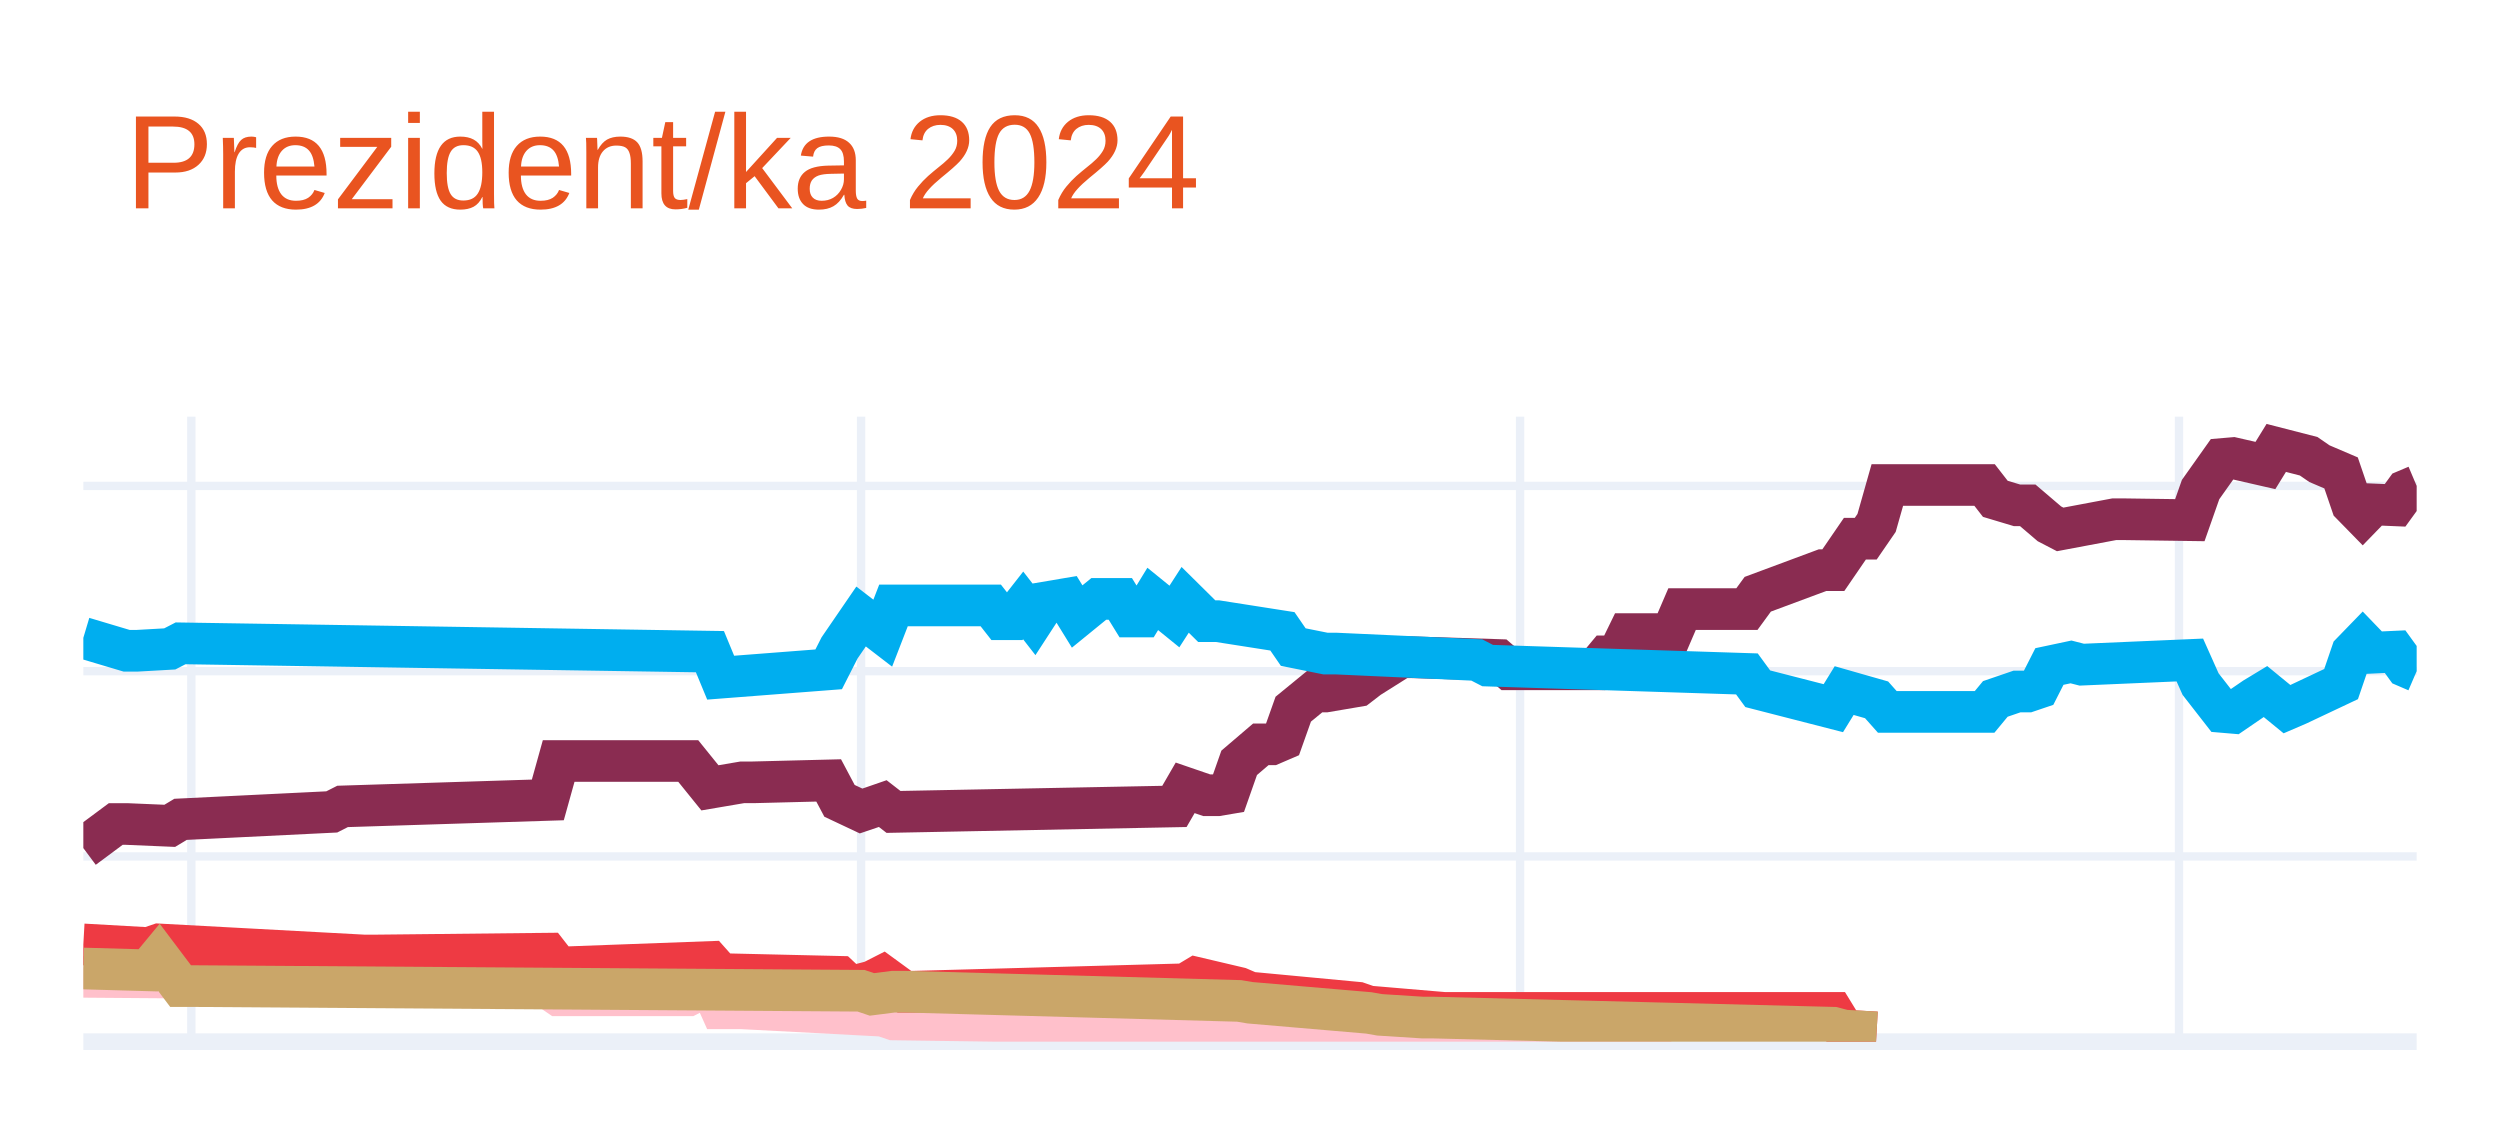
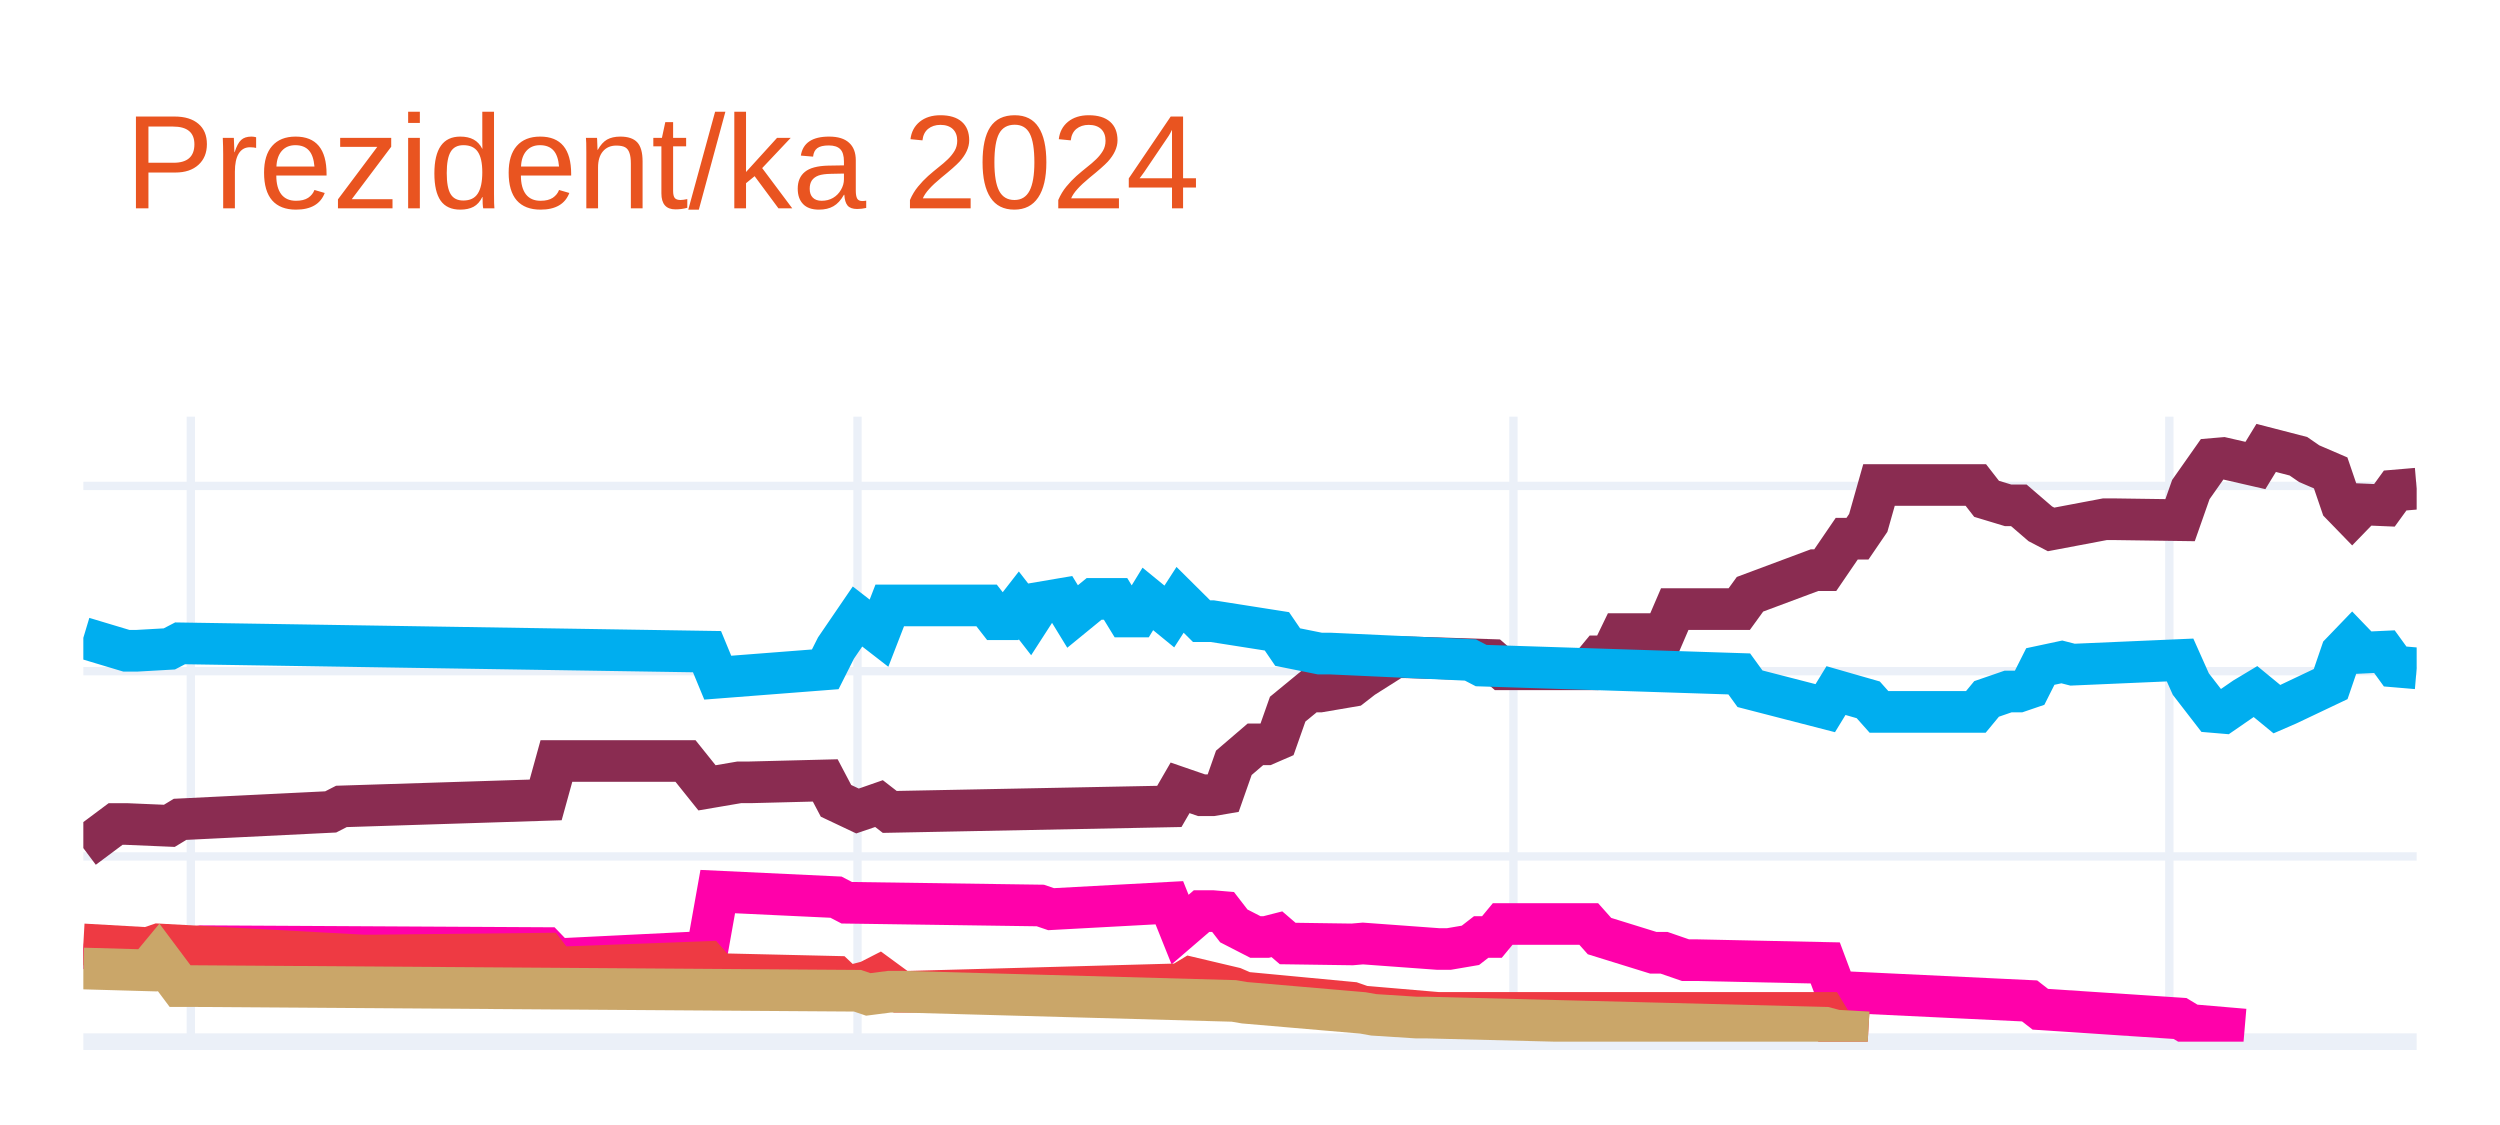
<svg xmlns="http://www.w3.org/2000/svg" class="main-svg" width="300" height="135" style="" viewBox="0 0 300 135">
  <rect x="0" y="0" width="300" height="135" style="fill: rgb(255, 255, 255); fill-opacity: 1;" />
-   <defs id="defs-8ebf45">
+   <defs id="defs-5b99fd">
    <g class="clips">
-       <clipPath id="clip8ebf45xyplot" class="plotclip">
+       <clipPath id="clip5b99fdxyplot" class="plotclip">
        <rect width="280" height="75" />
      </clipPath>
-       <clipPath class="axesclip" id="clip8ebf45x">
+       <clipPath class="axesclip" id="clip5b99fdx">
        <rect x="10" y="0" width="280" height="135" />
      </clipPath>
-       <clipPath class="axesclip" id="clip8ebf45y">
+       <clipPath class="axesclip" id="clip5b99fdy">
        <rect x="0" y="50" width="300" height="75" />
      </clipPath>
-       <clipPath class="axesclip" id="clip8ebf45xy">
+       <clipPath class="axesclip" id="clip5b99fdxy">
        <rect x="10" y="50" width="280" height="75" />
      </clipPath>
    </g>
    <g class="gradients" />
    <g class="patterns" />
  </defs>
  <g class="bglayer" />
  <g class="layer-below">
    <g class="imagelayer" />
    <g class="shapelayer" />
  </g>
  <g class="cartesianlayer">
    <g class="subplot xy">
      <g class="layer-subplot">
        <g class="shapelayer" />
        <g class="imagelayer" />
      </g>
      <g class="minor-gridlayer">
        <g class="x" />
        <g class="y" />
      </g>
      <g class="gridlayer">
        <g class="x">
-           <path class="xgrid crisp" transform="translate(22.96,0)" d="M0,50v75" style="stroke: rgb(235, 240, 248); stroke-opacity: 1; stroke-width: 1px;" />
-           <path class="xgrid crisp" transform="translate(103.33,0)" d="M0,50v75" style="stroke: rgb(235, 240, 248); stroke-opacity: 1; stroke-width: 1px;" />
-           <path class="xgrid crisp" transform="translate(182.41,0)" d="M0,50v75" style="stroke: rgb(235, 240, 248); stroke-opacity: 1; stroke-width: 1px;" />
-           <path class="xgrid crisp" transform="translate(261.48,0)" d="M0,50v75" style="stroke: rgb(235, 240, 248); stroke-opacity: 1; stroke-width: 1px;" />
+           <path class="xgrid crisp" transform="translate(22.9,0)" d="M0,50v75" style="stroke: rgb(235, 240, 248); stroke-opacity: 1; stroke-width: 1px;" />
+           <path class="xgrid crisp" transform="translate(102.9,0)" d="M0,50v75" style="stroke: rgb(235, 240, 248); stroke-opacity: 1; stroke-width: 1px;" />
+           <path class="xgrid crisp" transform="translate(181.61,0)" d="M0,50v75" style="stroke: rgb(235, 240, 248); stroke-opacity: 1; stroke-width: 1px;" />
+           <path class="xgrid crisp" transform="translate(260.32,0)" d="M0,50v75" style="stroke: rgb(235, 240, 248); stroke-opacity: 1; stroke-width: 1px;" />
        </g>
        <g class="y">
          <path class="ygrid crisp" transform="translate(0,102.77)" d="M10,0h280" style="stroke: rgb(235, 240, 248); stroke-opacity: 1; stroke-width: 1px;" />
          <path class="ygrid crisp" transform="translate(0,80.54)" d="M10,0h280" style="stroke: rgb(235, 240, 248); stroke-opacity: 1; stroke-width: 1px;" />
          <path class="ygrid crisp" transform="translate(0,58.31)" d="M10,0h280" style="stroke: rgb(235, 240, 248); stroke-opacity: 1; stroke-width: 1px;" />
        </g>
      </g>
      <g class="zerolinelayer">
        <path class="yzl zl crisp" transform="translate(0,125)" d="M10,0h280" style="stroke: rgb(235, 240, 248); stroke-opacity: 1; stroke-width: 2px;" />
      </g>
      <path class="xlines-below" />
      <path class="ylines-below" />
      <g class="overlines-below" />
      <g class="xaxislayer-below" />
      <g class="yaxislayer-below" />
      <g class="overaxes-below" />
-       <g class="plot" transform="translate(10,50)" clip-path="url(#clip8ebf45xyplot)">
+       <g class="plot" transform="translate(10,50)" clip-path="url(#clip5b99fdxyplot)">
        <g class="scatterlayer mlayer">
-           <g class="trace scatter tracec41e5b" style="stroke-miterlimit: 2; opacity: 1;">
+           <g class="trace scatter trace3e297c" style="stroke-miterlimit: 2; opacity: 1;">
            <g class="fills" />
            <g class="errorbars" />
            <g class="lines">
-               <path class="js-line" d="M0,51.77L3.89,48.88L5.19,48.88L10.37,49.1L11.67,48.32L29.81,47.43L31.11,46.77L55.74,45.99L57.04,41.32L72.59,41.32L75.19,44.54L79.07,43.88L80.37,43.88L89.44,43.65L90.74,46.1L93.33,47.32L94.63,46.88L95.93,46.43L97.22,47.43L130.93,46.77L132.22,44.54L134.81,45.43L136.11,45.43L137.41,45.21L138.7,41.54L141.3,39.32L142.59,39.32L143.89,38.76L145.19,35.1L147.78,32.98L149.07,32.98L152.96,32.32L154.26,31.32L158.15,28.87L159.44,28.87L169.81,29.2L171.11,30.32L181.48,30.32L182.78,28.76L184.07,28.76L185.37,26.09L190.56,26.09L191.85,23.09L199.63,23.09L200.93,21.31L208.7,18.42L210,18.42L212.59,14.64L213.89,14.64L215.19,12.75L216.48,8.2L228.15,8.2L229.44,9.86L232.04,10.64L233.33,10.64L235.93,12.86L237.22,13.53L243.7,12.31L245,12.31L252.78,12.42L254.07,8.75L256.67,5.08L257.96,4.97L261.85,5.86L263.15,3.75L267.04,4.75L268.33,5.64L270.93,6.75L272.22,10.53L273.52,11.86L274.81,10.53L277.41,10.64L278.7,8.86L280,8.31" style="vector-effect: none; fill: none; stroke: rgb(138, 44, 81); stroke-opacity: 1; stroke-width: 5px; opacity: 1;" />
+               <path class="js-line" d="M0,51.77L3.87,48.88L5.16,48.88L10.32,49.1L11.61,48.32L29.68,47.43L30.97,46.77L55.48,45.99L56.77,41.32L72.26,41.32L74.84,44.54L78.71,43.88L80,43.88L89.03,43.65L90.32,46.1L92.9,47.32L94.19,46.88L95.48,46.43L96.77,47.43L130.32,46.77L131.61,44.54L134.19,45.43L135.48,45.43L136.77,45.21L138.06,41.54L140.65,39.32L141.94,39.32L143.23,38.76L144.52,35.1L147.1,32.98L148.39,32.98L152.26,32.32L153.55,31.32L157.42,28.87L158.71,28.87L169.03,29.2L170.32,30.32L180.65,30.32L181.94,28.76L183.23,28.76L184.52,26.09L189.68,26.09L190.97,23.09L198.71,23.09L200,21.31L207.74,18.42L209.03,18.42L211.61,14.64L212.9,14.64L214.19,12.75L215.48,8.2L227.1,8.2L228.39,9.86L230.97,10.64L232.26,10.64L234.84,12.86L236.13,13.53L242.58,12.31L243.87,12.31L251.61,12.42L252.9,8.75L255.48,5.08L256.77,4.97L260.65,5.86L261.94,3.75L265.81,4.75L267.1,5.64L269.68,6.75L270.97,10.53L272.26,11.86L273.55,10.53L276.13,10.64L277.42,8.86L280,8.64" style="vector-effect: none; fill: none; stroke: rgb(138, 44, 81); stroke-opacity: 1; stroke-width: 5px; opacity: 1;" />
            </g>
            <g class="points" />
            <g class="text" />
          </g>
-           <g class="trace scatter trace14551a" style="stroke-miterlimit: 2; opacity: 1;">
+           <g class="trace scatter trace359f41" style="stroke-miterlimit: 2; opacity: 1;">
            <g class="fills" />
            <g class="errorbars" />
            <g class="lines">
-               <path class="js-line" d="M0,26.54L5.19,28.09L6.48,28.09L10.37,27.87L11.67,27.2L75.19,28.2L76.48,31.32L89.44,30.32L90.74,27.76L93.33,23.98L94.63,24.98L95.93,25.98L97.22,22.65L108.89,22.65L110.19,24.31L111.48,24.31L112.78,22.65L114.07,24.31L115.37,22.31L117.96,21.87L119.26,23.98L121.85,21.87L123.15,21.87L124.44,21.87L125.74,23.98L127.04,23.98L128.33,21.87L130.93,23.98L132.22,21.98L134.81,24.54L136.11,24.54L143.89,25.76L145.19,27.65L149.07,28.43L150.37,28.43L167.22,29.2L168.52,29.87L199.63,30.87L200.93,32.65L210,34.98L211.3,32.87L215.19,33.98L216.48,35.43L228.15,35.43L229.44,33.87L232.04,32.98L233.33,32.98L234.63,32.54L235.93,29.98L238.52,29.43L239.81,29.76L252.78,29.2L254.07,32.09L256.67,35.43L257.96,35.54L260.56,33.76L261.85,32.98L264.44,35.1L265.74,34.54L270.93,32.09L272.22,28.32L273.52,26.98L274.81,28.32L277.41,28.2L278.7,29.98L280,30.54" style="vector-effect: none; fill: none; stroke: rgb(0, 174, 239); stroke-opacity: 1; stroke-width: 5px; opacity: 1;" />
+               <path class="js-line" d="M0,26.54L5.16,28.09L6.45,28.09L10.32,27.87L11.61,27.2L74.84,28.2L76.13,31.32L89.03,30.32L90.32,27.76L92.9,23.98L94.19,24.98L95.48,25.98L96.77,22.65L108.39,22.65L109.68,24.31L110.97,24.31L112.26,22.65L113.55,24.31L114.84,22.31L117.42,21.87L118.71,23.98L121.29,21.87L122.58,21.87L123.87,21.87L125.16,23.98L126.45,23.98L127.74,21.87L130.32,23.98L131.61,21.98L134.19,24.54L135.48,24.54L143.23,25.76L144.52,27.65L148.39,28.43L149.68,28.43L166.45,29.2L167.74,29.87L198.71,30.87L200,32.65L209.03,34.98L210.32,32.87L214.19,33.98L215.48,35.43L227.1,35.43L228.39,33.87L230.97,32.98L232.26,32.98L233.55,32.54L234.84,29.98L237.42,29.43L238.71,29.76L251.61,29.2L252.9,32.09L255.48,35.43L256.77,35.54L259.35,33.76L260.65,32.98L263.23,35.1L264.52,34.54L269.68,32.09L270.97,28.32L272.26,26.98L273.55,28.32L276.13,28.2L277.42,29.98L280,30.2" style="vector-effect: none; fill: none; stroke: rgb(0, 174, 239); stroke-opacity: 1; stroke-width: 5px; opacity: 1;" />
            </g>
            <g class="points" />
            <g class="text" />
          </g>
-           <g class="trace scatter trace60a81b" style="stroke-miterlimit: 2; opacity: 1;">
+           <g class="trace scatter trace243a28" style="stroke-miterlimit: 2; opacity: 1;">
            <g class="fills" />
            <g class="errorbars" />
            <g class="lines">
-               <path class="js-line" d="M0,67.22L14.26,67.33L15.56,67.33L55.74,68.55L57.04,69.44L72.59,69.44L75.19,68.11L76.48,71L79.07,71L95.93,71.89L97.22,72.33L152.96,73.11L154.26,73.55L190.56,73.55" style="vector-effect: none; fill: none; stroke: rgb(255, 192, 203); stroke-opacity: 1; stroke-width: 5px; opacity: 1;" />
+               <path class="js-line" d="M0,63.77L9.03,64.88L10.32,64.22L14.19,63.55L15.48,63.55L55.48,63.77L56.77,65.11L74.84,64.22L76.13,56.99L90.32,57.66L91.61,58.33L114.84,58.66L116.13,59.1L130.32,58.33L131.61,61.55L134.19,59.33L135.48,59.33L136.77,59.44L138.06,61.11L140.65,62.44L141.94,62.44L143.23,62.11L144.52,63.22L152.26,63.33L153.55,63.22L162.58,63.88L163.87,63.88L166.45,63.44L167.74,62.44L169.03,62.44L170.32,60.88L180.65,60.88L181.94,62.33L188.39,64.33L189.68,64.33L192.26,65.22L193.55,65.22L209.03,65.55L210.32,69L233.55,70.11L234.84,71.11L251.61,72.22L252.9,73L259.35,73.55" style="vector-effect: none; fill: none; stroke: rgb(255, 1, 170); stroke-opacity: 1; stroke-width: 5px; opacity: 1;" />
            </g>
            <g class="points" />
            <g class="text" />
          </g>
-           <g class="trace scatter traceb5e83b" style="stroke-miterlimit: 2; opacity: 1;">
+           <g class="trace scatter trace3842ce" style="stroke-miterlimit: 2; opacity: 1;">
            <g class="fills" />
            <g class="errorbars" />
            <g class="lines">
-               <path class="js-line" d="M0,63.33L7.78,63.77L9.07,63.33L33.7,64.66L35,64.66L55.74,64.44L57.04,66.11L75.19,65.44L76.48,66.89L90.74,67.22L92.04,68.44L94.63,67.77L95.93,67.11L98.52,69L99.81,69L132.22,68.11L133.52,67.33L138.7,68.55L140,69.11L152.96,70.33L154.26,70.78L163.33,71.55L164.63,71.55L210,71.55L211.3,73.67L215.19,73.89" style="vector-effect: none; fill: none; stroke: rgb(238, 58, 67); stroke-opacity: 1; stroke-width: 5px; opacity: 1;" />
+               <path class="js-line" d="M0,63.33L7.74,63.77L9.03,63.33L33.55,64.66L34.84,64.66L55.48,64.44L56.77,66.11L74.84,65.44L76.13,66.89L90.32,67.22L91.61,68.44L94.19,67.77L95.48,67.11L98.06,69L99.35,69L131.61,68.11L132.9,67.33L138.06,68.55L139.35,69.11L152.26,70.33L153.55,70.78L162.58,71.55L163.87,71.55L209.03,71.55L210.32,73.67L214.19,73.89" style="vector-effect: none; fill: none; stroke: rgb(238, 58, 67); stroke-opacity: 1; stroke-width: 5px; opacity: 1;" />
            </g>
            <g class="points" />
            <g class="text" />
          </g>
-           <g class="trace scatter traceb9da94" style="stroke-miterlimit: 2; opacity: 1;">
+           <g class="trace scatter tracec27f47" style="stroke-miterlimit: 2; opacity: 1;">
            <g class="fills" />
            <g class="errorbars" />
            <g class="lines">
-               <path class="js-line" d="M0,66.22L7.78,66.44L9.07,64.88L11.67,68.33L12.96,68.33L93.33,68.89L94.63,69.33L97.22,69L98.52,69L138.7,70.11L140,70.33L154.26,71.55L155.56,71.78L160.74,72.11L162.04,72.11L210,73.33L211.3,73.67L215.19,73.89" style="vector-effect: none; fill: none; stroke: rgb(202, 166, 105); stroke-opacity: 1; stroke-width: 5px; opacity: 1;" />
+               <path class="js-line" d="M0,66.22L7.74,66.44L9.03,64.88L11.61,68.33L12.9,68.33L92.9,68.89L94.19,69.33L96.77,69L98.06,69L138.06,70.11L139.35,70.33L153.55,71.55L154.84,71.78L160,72.11L161.29,72.11L209.03,73.33L210.32,73.67L214.19,73.89" style="vector-effect: none; fill: none; stroke: rgb(202, 166, 105); stroke-opacity: 1; stroke-width: 5px; opacity: 1;" />
            </g>
            <g class="points" />
            <g class="text" />
          </g>
        </g>
      </g>
      <g class="overplot" />
      <path class="xlines-above crisp" d="M0,0" style="fill: none;" />
      <path class="ylines-above crisp" d="M0,0" style="fill: none;" />
      <g class="overlines-above" />
      <g class="xaxislayer-above" />
      <g class="yaxislayer-above" />
      <g class="overaxes-above" />
    </g>
  </g>
  <g class="polarlayer" />
  <g class="smithlayer" />
  <g class="ternarylayer" />
  <g class="geolayer" />
  <g class="funnelarealayer" />
  <g class="pielayer" />
  <g class="iciclelayer" />
  <g class="treemaplayer" />
  <g class="sunburstlayer" />
  <g class="glimages" />
-   <defs id="topdefs-8ebf45">
+   <defs id="topdefs-5b99fd">
    <g class="clips" />
  </defs>
  <g class="layer-above">
    <g class="imagelayer" />
    <g class="shapelayer" />
  </g>
  <g class="infolayer">
    <g class="g-gtitle">
      <text class="gtitle" x="15" y="25" text-anchor="start" dy="0em" style="font-family: Ubuntu, verdana, arial, sans-serif; font-size: 16px; fill: rgb(233, 84, 32); opacity: 1; font-weight: normal; white-space: pre;">Prezident/ka 2024</text>
    </g>
    <g class="g-xtitle" />
    <g class="g-ytitle" />
  </g>
</svg>
